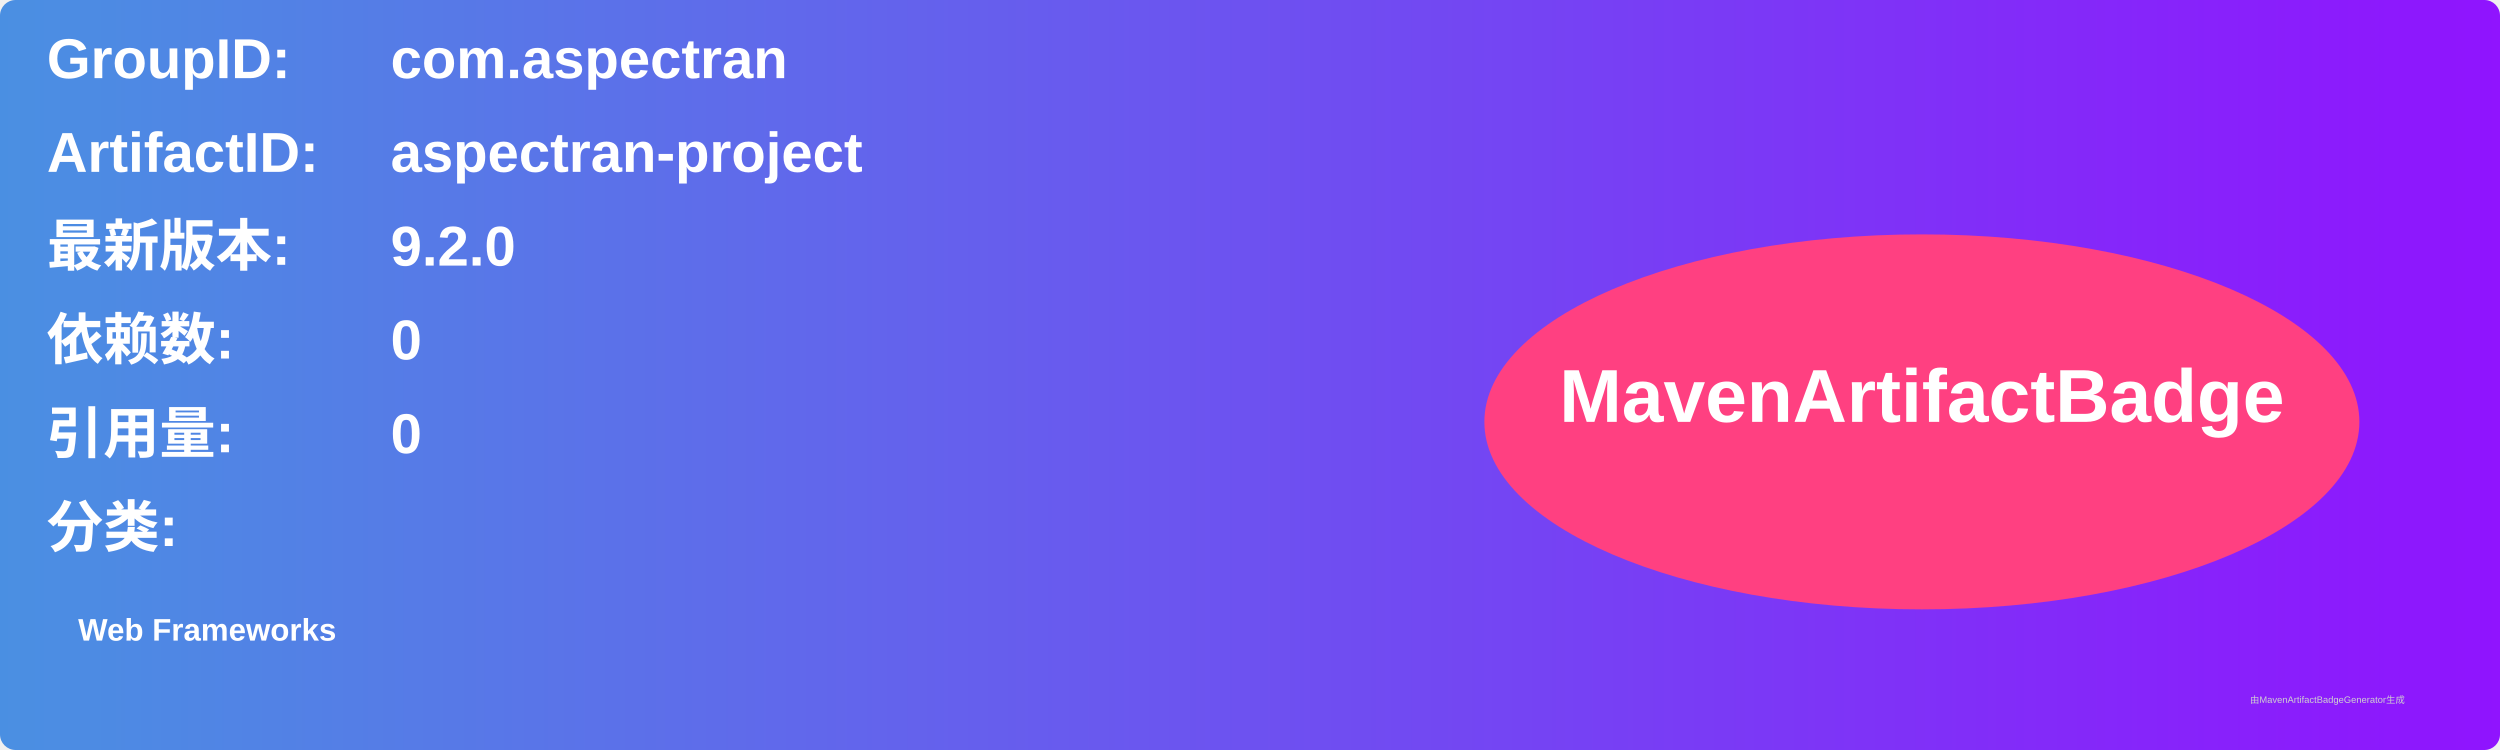
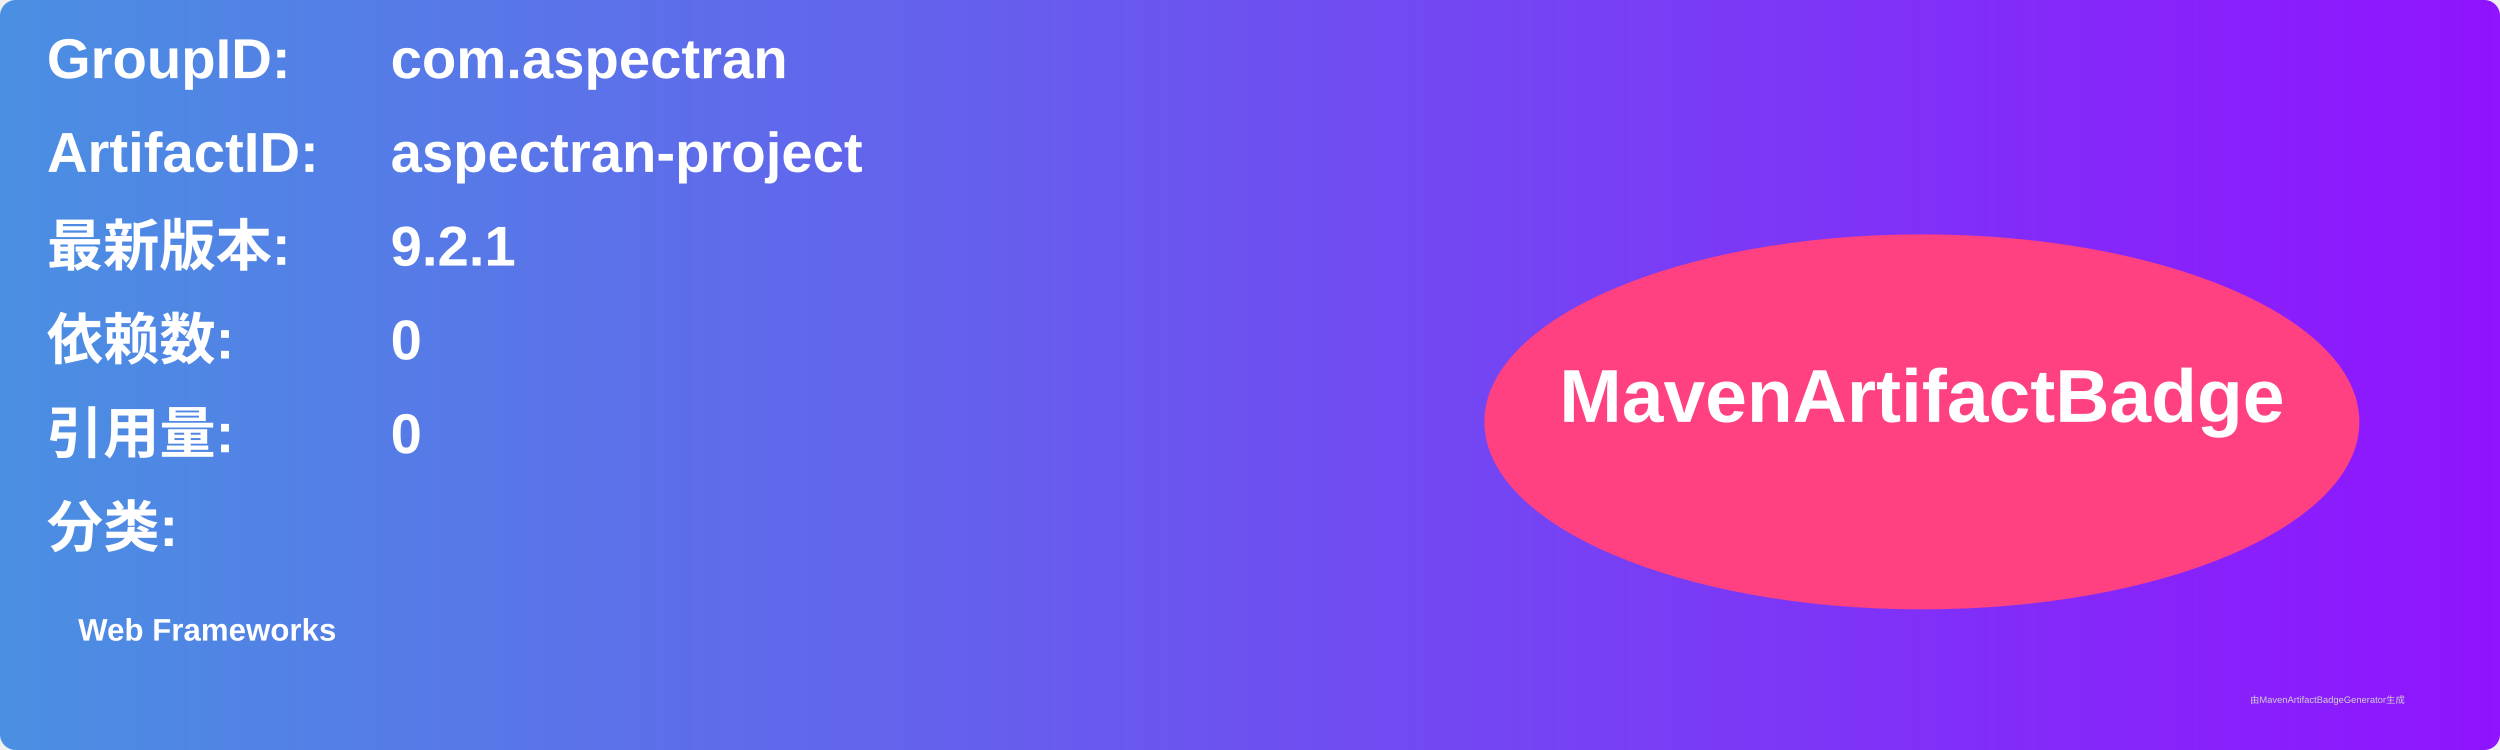
<svg xmlns="http://www.w3.org/2000/svg" width="800" height="240" viewBox="0 0 800 240">
  <linearGradient id="grad" x1="0%" y1="0%" x2="100%" y2="0%">
    <stop offset="0%" stop-color="#4a90e2" />
    <stop offset="100%" stop-color="#9013fe" />
  </linearGradient>
  <rect width="100%" height="100%" rx="5" ry="5" fill="url(#grad)" />
  <g transform="translate(15, 15)">
    <text x="0" y="10" font-family="Arial" font-size="18" fill="white" font-weight="bold" width="260">GroupID:</text>
    <text x="110" y="10" font-family="Arial" font-size="18" fill="white" font-weight="bold" width="460">com.aspectran</text>
    <text x="0" y="40" font-family="Arial" font-size="18" fill="white" font-weight="bold" width="260">ArtifactID:</text>
    <text x="110" y="40" font-family="Arial" font-size="18" fill="white" font-weight="bold" width="460">aspectran-project</text>
    <text x="0" y="70" font-family="Arial" font-size="18" fill="white" font-weight="bold">最新版本:</text>
    <text x="110" y="70" font-family="Arial" font-size="18" fill="white" font-weight="bold">
-       <tspan font-weight="bold">9.2.0</tspan>
+       <tspan font-weight="bold">9.2.1</tspan>
    </text>
    <text x="0" y="100" font-family="Arial" font-size="18" fill="white" font-weight="bold">依赖数: </text>
    <text x="110" y="100" font-family="Arial" font-size="18" fill="white">
      <tspan font-weight="bold">0</tspan>
    </text>
    <text x="0" y="130" font-family="Arial" font-size="18" fill="white" font-weight="bold">引用量: </text>
    <text x="110" y="130" font-family="Arial" font-size="18" fill="white">
      <tspan font-weight="bold">0</tspan>
    </text>
    <text x="0" y="160" font-family="Arial" font-size="18" fill="white" font-weight="bold">分类:</text>
    <text x="10" y="190" font-family="Arial" font-size="10" fill="white">
      <tspan font-weight="bold">Web Frameworks</tspan>
    </text>
    <ellipse cx="600" cy="120" rx="140" ry="60" fill="#ff4081" />
    <text x="600" y="120" text-anchor="middle" font-family="Arial" font-size="24" fill="white" font-weight="bold">MavenArtifactBadge</text>
  </g>
  <text x="720" y="225" font-family="Arial" font-size="3" fill="#d0d0d0">由MavenArtifactBadgeGenerator生成</text>
</svg>
